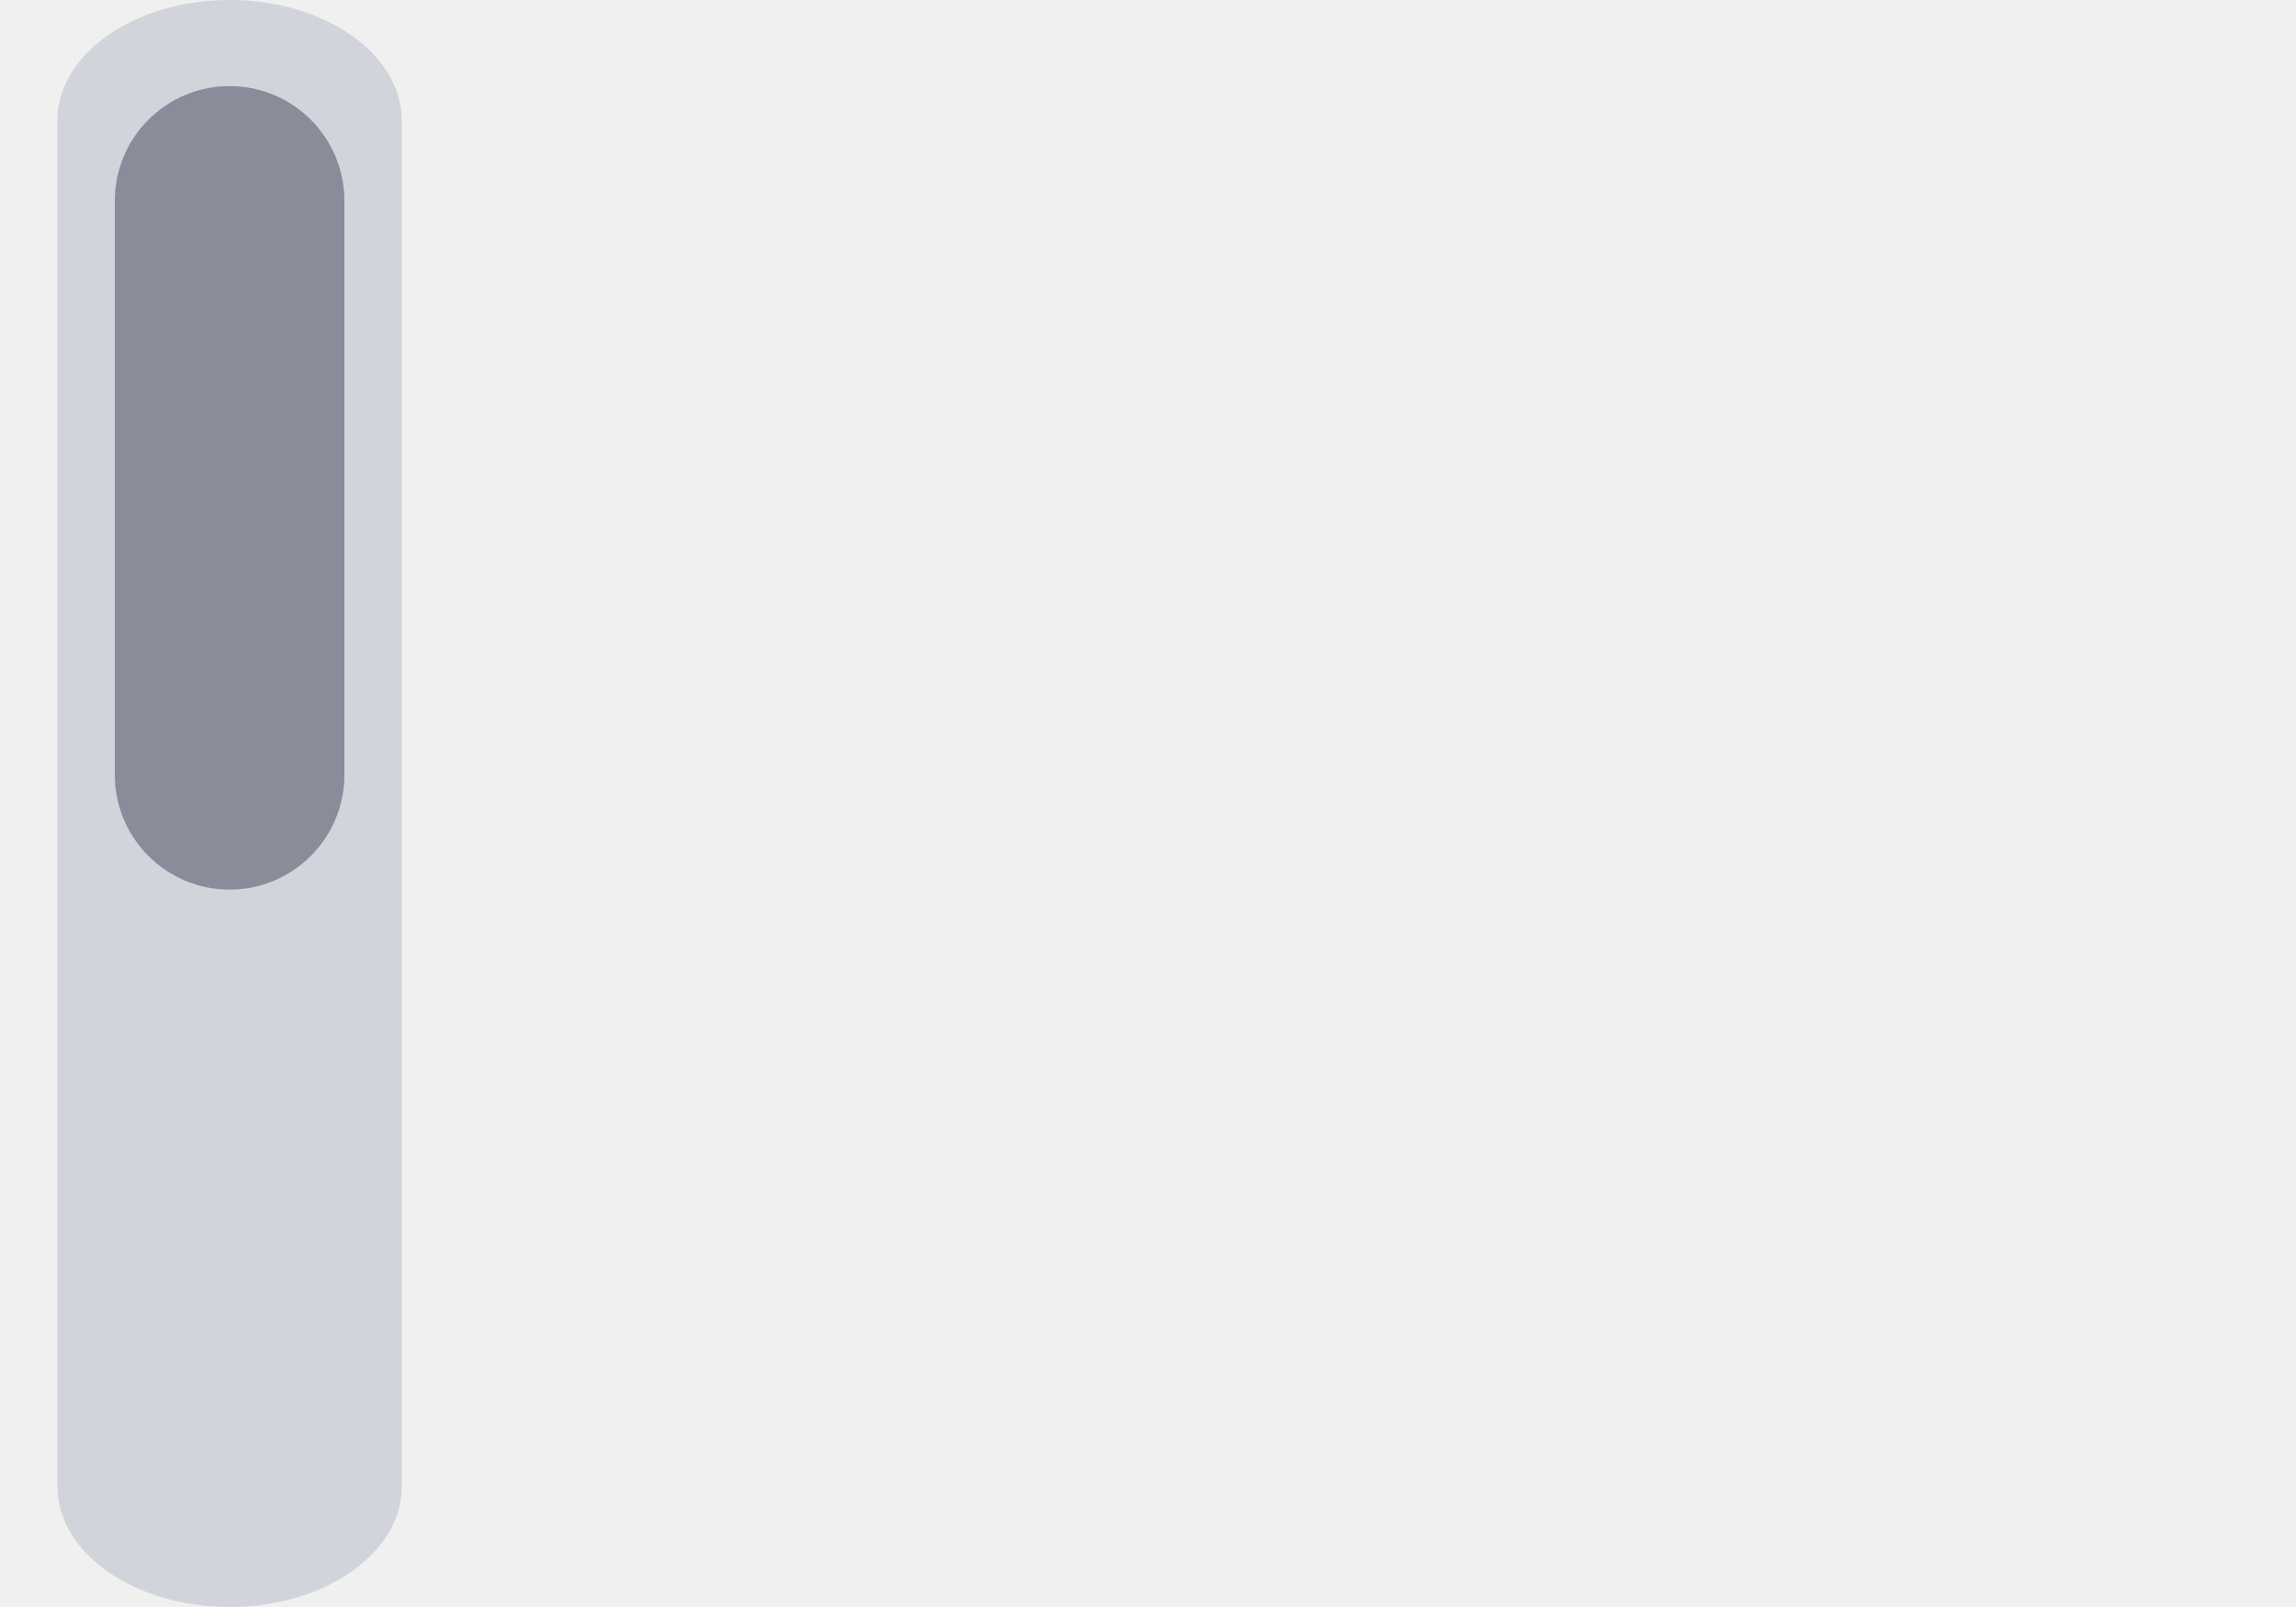
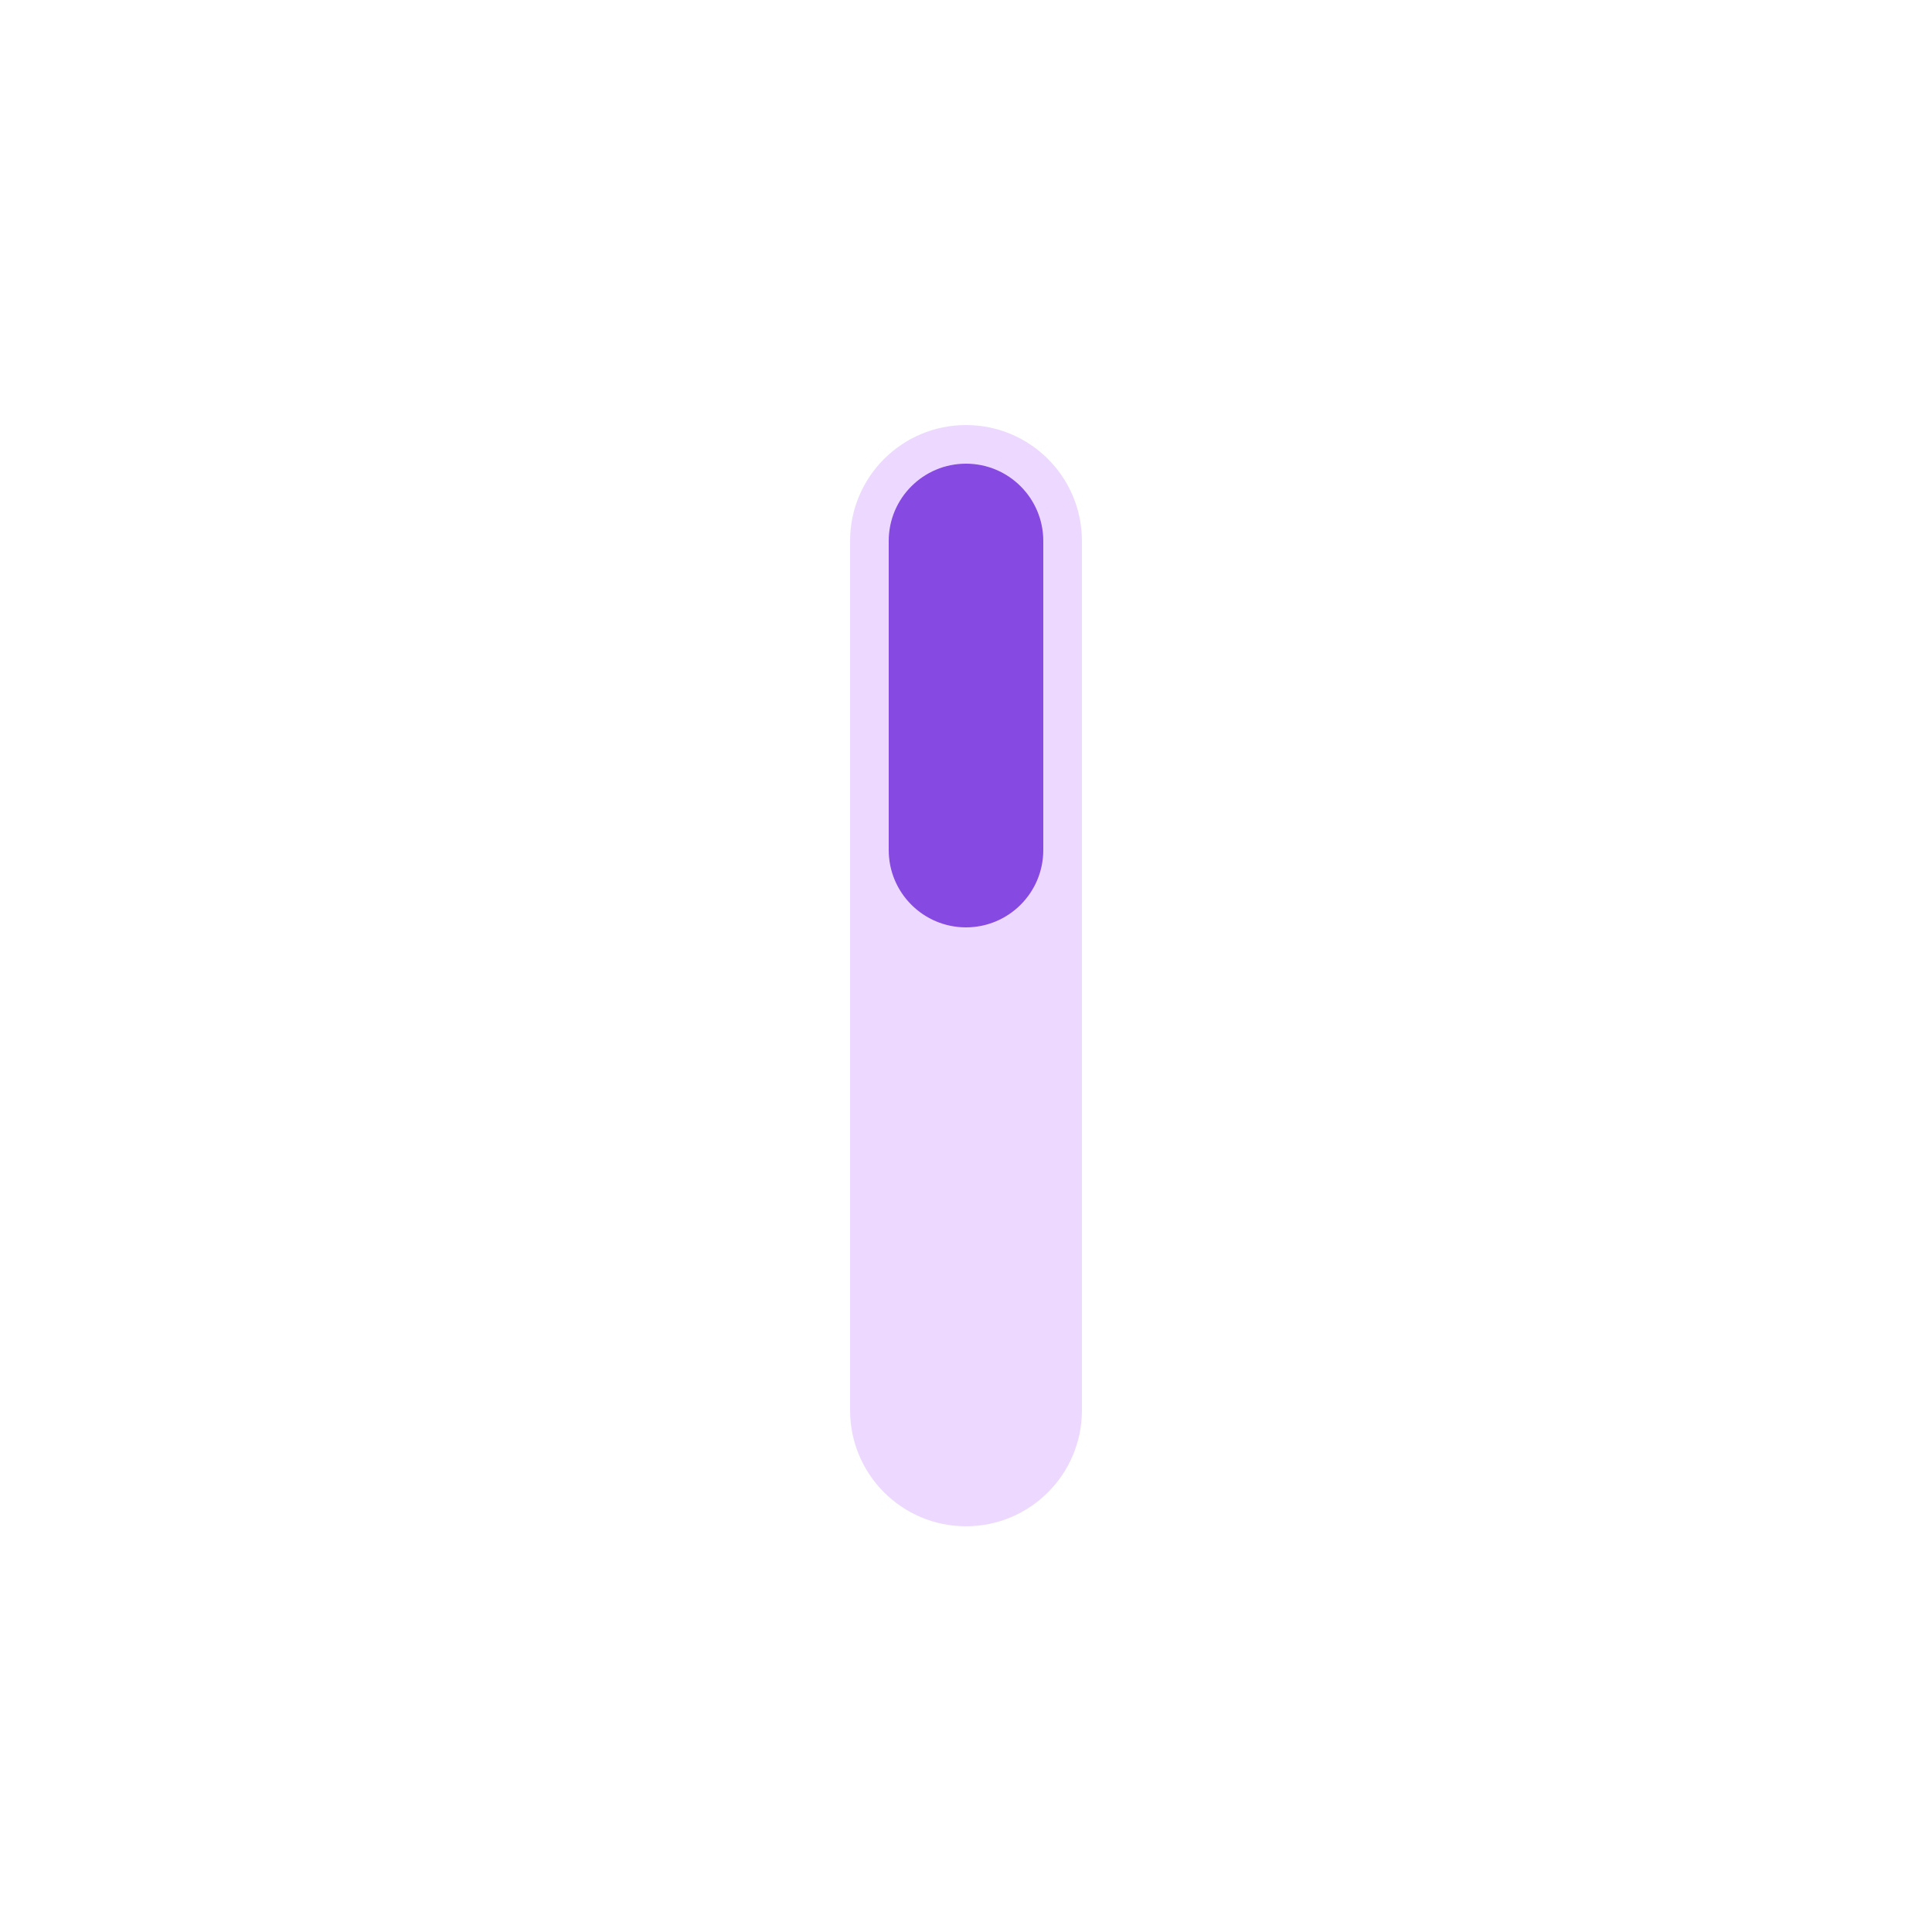
- <svg xmlns="http://www.w3.org/2000/svg" width="80" height="56" viewBox="0 0 80 56" fill="none">
-   <path d="M8 56C4.686 56 2 54.12 2 51.8V4.2C2 1.88 4.686 0 8 0C11.314 0 14 1.88 14 4.2V51.8C14 54.12 11.314 56 8 56Z" fill="#D1D4DB" />
-   <rect x="4" y="3" width="8" height="28" rx="4" fill="#898D9A" />
+ <svg xmlns="http://www.w3.org/2000/svg" width="100" height="100" viewBox="0 0 100 100" fill="none">
+   <rect width="100" height="100" fill="white" />
+   <rect x="44" y="22" width="12" height="57" rx="6" fill="#EDD9FF" />
+   <rect x="46" y="24" width="8" height="24" rx="4" fill="#8649E1" />
</svg>
